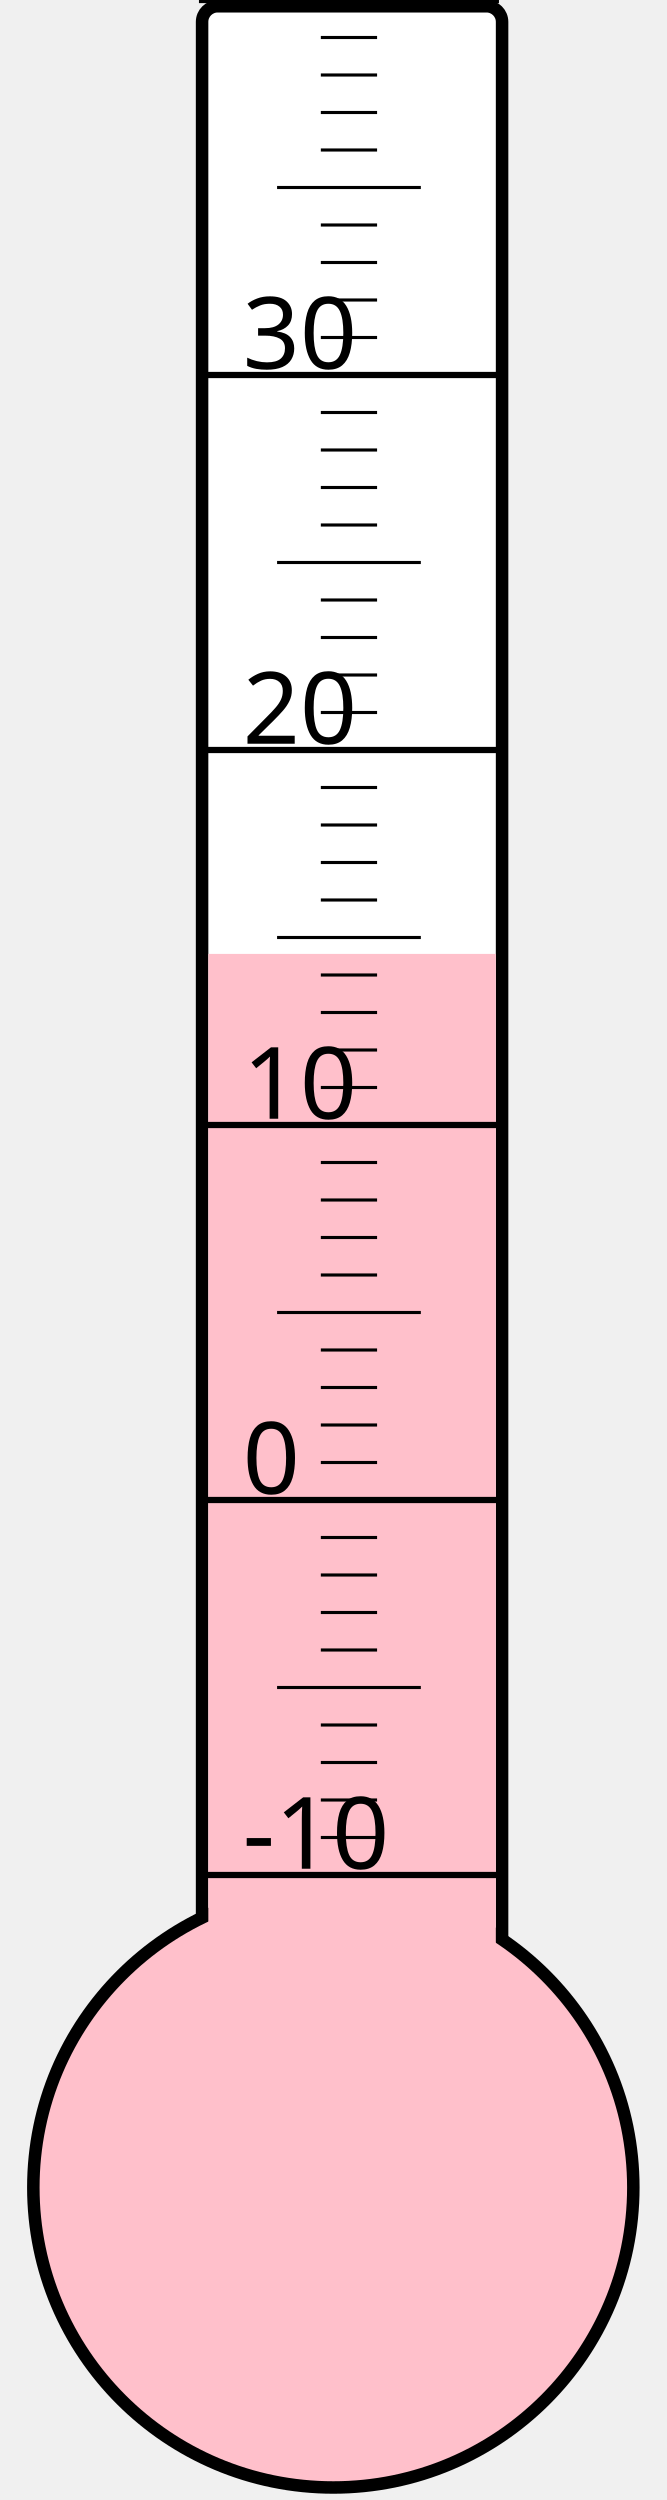
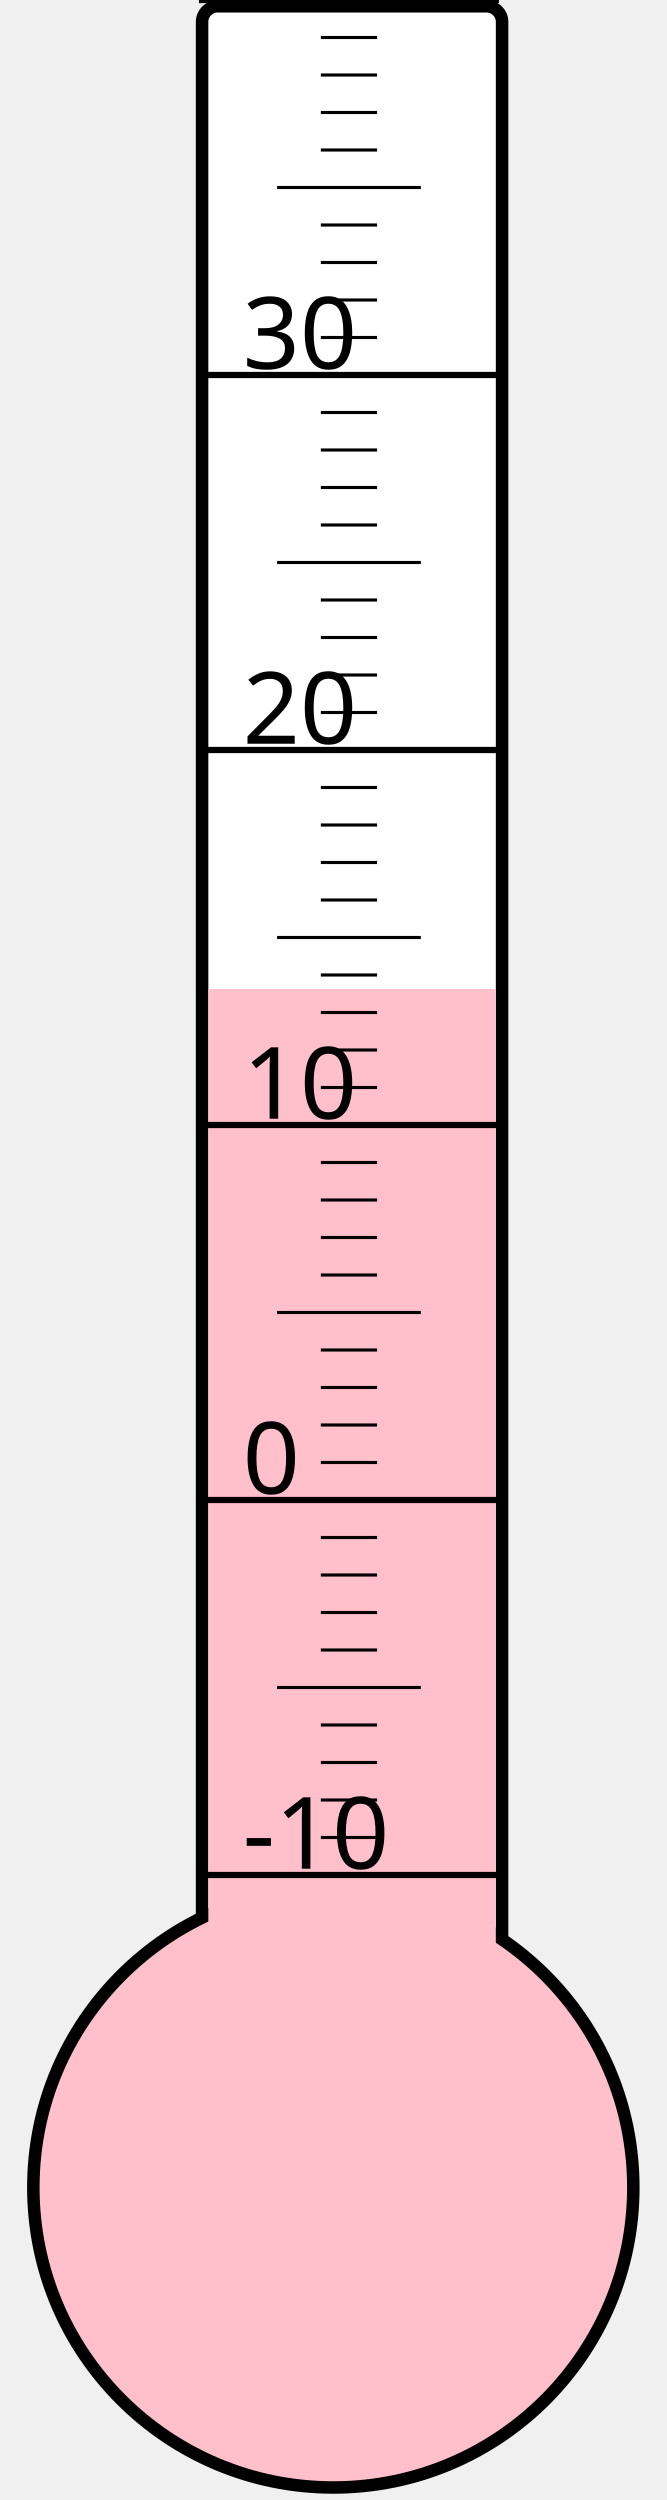
<svg xmlns="http://www.w3.org/2000/svg" width="40px" height="150px" viewBox="0 0 200 800">
  <rect width="200" height="800" x="0" y="0" style="fill: #ffffeb; fill-opacity: 0;" />
  <rect width="96" height="680" x="58" y="2" rx="5" ry="5" style="fill: white; fill-opacity: 1; stroke: black; stroke-width: 4;" />
  <circle cx="100" cy="700" r="96" style="fill: pink; stroke: black; stroke-width: 4;" />
-   <rect width="92" height="394.75" x="60" y="305.25" style="fill: pink; fill-opacity: 1; stroke-width: 0;" />
+   <rect width="92" height="383.5" x="60" y="316.5" style="fill: pink; fill-opacity: 1; stroke-width: 0;" />
  <text x="71" y="598" style="font-family: sans-serif; font-size: 24pt;">-10</text>
  <text x="71" y="478" style="font-family: sans-serif; font-size: 24pt;">0</text>
  <text x="71" y="358" style="font-family: sans-serif; font-size: 24pt;">10</text>
  <text x="71" y="238" style="font-family: sans-serif; font-size: 24pt;">20</text>
  <text x="71" y="118" style="font-family: sans-serif; font-size: 24pt;">30</text>
  <g style="stroke: black;">
    <line x1="57" y1="600" x2="153" y2="600" style="stroke-width: 2;" />
    <line x1="96" y1="588" x2="114" y2="588" style="stroke-width: 1;" />
    <line x1="96" y1="576" x2="114" y2="576" style="stroke-width: 1;" />
    <line x1="96" y1="564" x2="114" y2="564" style="stroke-width: 1;" />
    <line x1="96" y1="552" x2="114" y2="552" style="stroke-width: 1;" />
    <line x1="82" y1="540" x2="128" y2="540" style="stroke-width: 1;" />
    <line x1="96" y1="528" x2="114" y2="528" style="stroke-width: 1;" />
    <line x1="96" y1="516" x2="114" y2="516" style="stroke-width: 1;" />
    <line x1="96" y1="504" x2="114" y2="504" style="stroke-width: 1;" />
    <line x1="96" y1="492" x2="114" y2="492" style="stroke-width: 1;" />
    <line x1="57" y1="480" x2="153" y2="480" style="stroke-width: 2;" />
    <line x1="96" y1="468" x2="114" y2="468" style="stroke-width: 1;" />
    <line x1="96" y1="456" x2="114" y2="456" style="stroke-width: 1;" />
    <line x1="96" y1="444" x2="114" y2="444" style="stroke-width: 1;" />
    <line x1="96" y1="432" x2="114" y2="432" style="stroke-width: 1;" />
    <line x1="82" y1="420" x2="128" y2="420" style="stroke-width: 1;" />
    <line x1="96" y1="408" x2="114" y2="408" style="stroke-width: 1;" />
    <line x1="96" y1="396" x2="114" y2="396" style="stroke-width: 1;" />
    <line x1="96" y1="384" x2="114" y2="384" style="stroke-width: 1;" />
    <line x1="96" y1="372" x2="114" y2="372" style="stroke-width: 1;" />
    <line x1="57" y1="360" x2="153" y2="360" style="stroke-width: 2;" />
    <line x1="96" y1="348" x2="114" y2="348" style="stroke-width: 1;" />
    <line x1="96" y1="336" x2="114" y2="336" style="stroke-width: 1;" />
    <line x1="96" y1="324" x2="114" y2="324" style="stroke-width: 1;" />
    <line x1="96" y1="312" x2="114" y2="312" style="stroke-width: 1;" />
    <line x1="82" y1="300" x2="128" y2="300" style="stroke-width: 1;" />
    <line x1="96" y1="288" x2="114" y2="288" style="stroke-width: 1;" />
    <line x1="96" y1="276" x2="114" y2="276" style="stroke-width: 1;" />
    <line x1="96" y1="264" x2="114" y2="264" style="stroke-width: 1;" />
    <line x1="96" y1="252" x2="114" y2="252" style="stroke-width: 1;" />
    <line x1="57" y1="240" x2="153" y2="240" style="stroke-width: 2;" />
    <line x1="96" y1="228" x2="114" y2="228" style="stroke-width: 1;" />
    <line x1="96" y1="216" x2="114" y2="216" style="stroke-width: 1;" />
    <line x1="96" y1="204" x2="114" y2="204" style="stroke-width: 1;" />
    <line x1="96" y1="192" x2="114" y2="192" style="stroke-width: 1;" />
    <line x1="82" y1="180" x2="128" y2="180" style="stroke-width: 1;" />
    <line x1="96" y1="168" x2="114" y2="168" style="stroke-width: 1;" />
    <line x1="96" y1="156" x2="114" y2="156" style="stroke-width: 1;" />
    <line x1="96" y1="144" x2="114" y2="144" style="stroke-width: 1;" />
    <line x1="96" y1="132" x2="114" y2="132" style="stroke-width: 1;" />
    <line x1="57" y1="120" x2="153" y2="120" style="stroke-width: 2;" />
    <line x1="96" y1="108" x2="114" y2="108" style="stroke-width: 1;" />
    <line x1="96" y1="96" x2="114" y2="96" style="stroke-width: 1;" />
    <line x1="96" y1="84" x2="114" y2="84" style="stroke-width: 1;" />
    <line x1="96" y1="72" x2="114" y2="72" style="stroke-width: 1;" />
    <line x1="82" y1="60" x2="128" y2="60" style="stroke-width: 1;" />
    <line x1="96" y1="48" x2="114" y2="48" style="stroke-width: 1;" />
    <line x1="96" y1="36" x2="114" y2="36" style="stroke-width: 1;" />
    <line x1="96" y1="24" x2="114" y2="24" style="stroke-width: 1;" />
    <line x1="96" y1="12" x2="114" y2="12" style="stroke-width: 1;" />
    <line x1="57" y1="0" x2="153" y2="0" style="stroke-width: 2;" />
  </g>
</svg>
